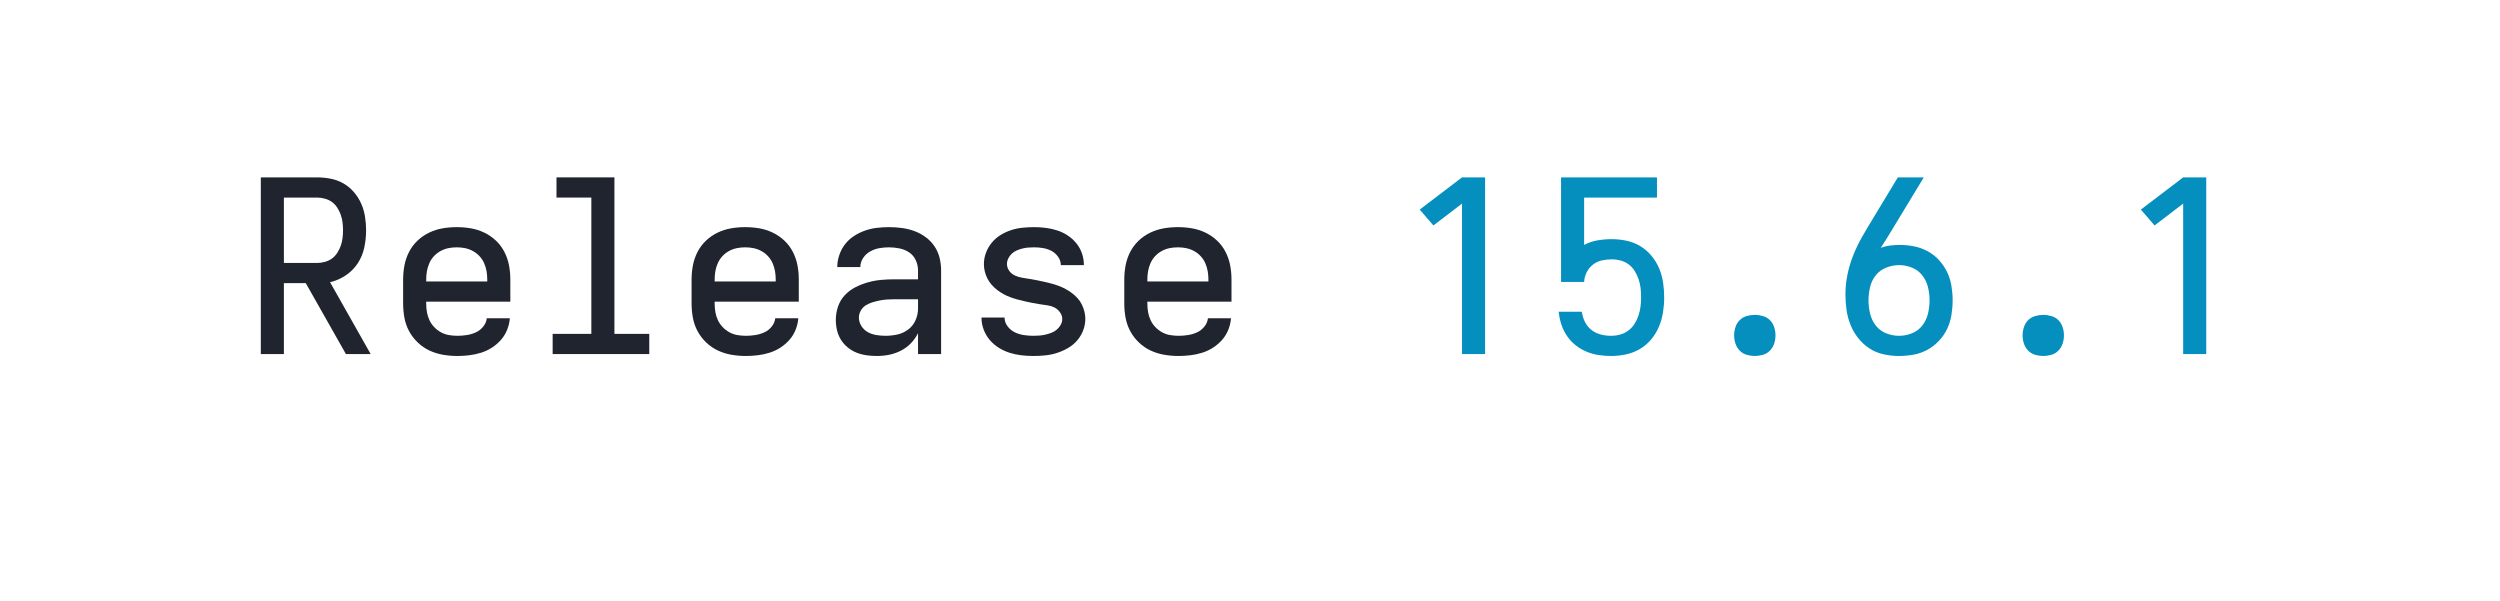
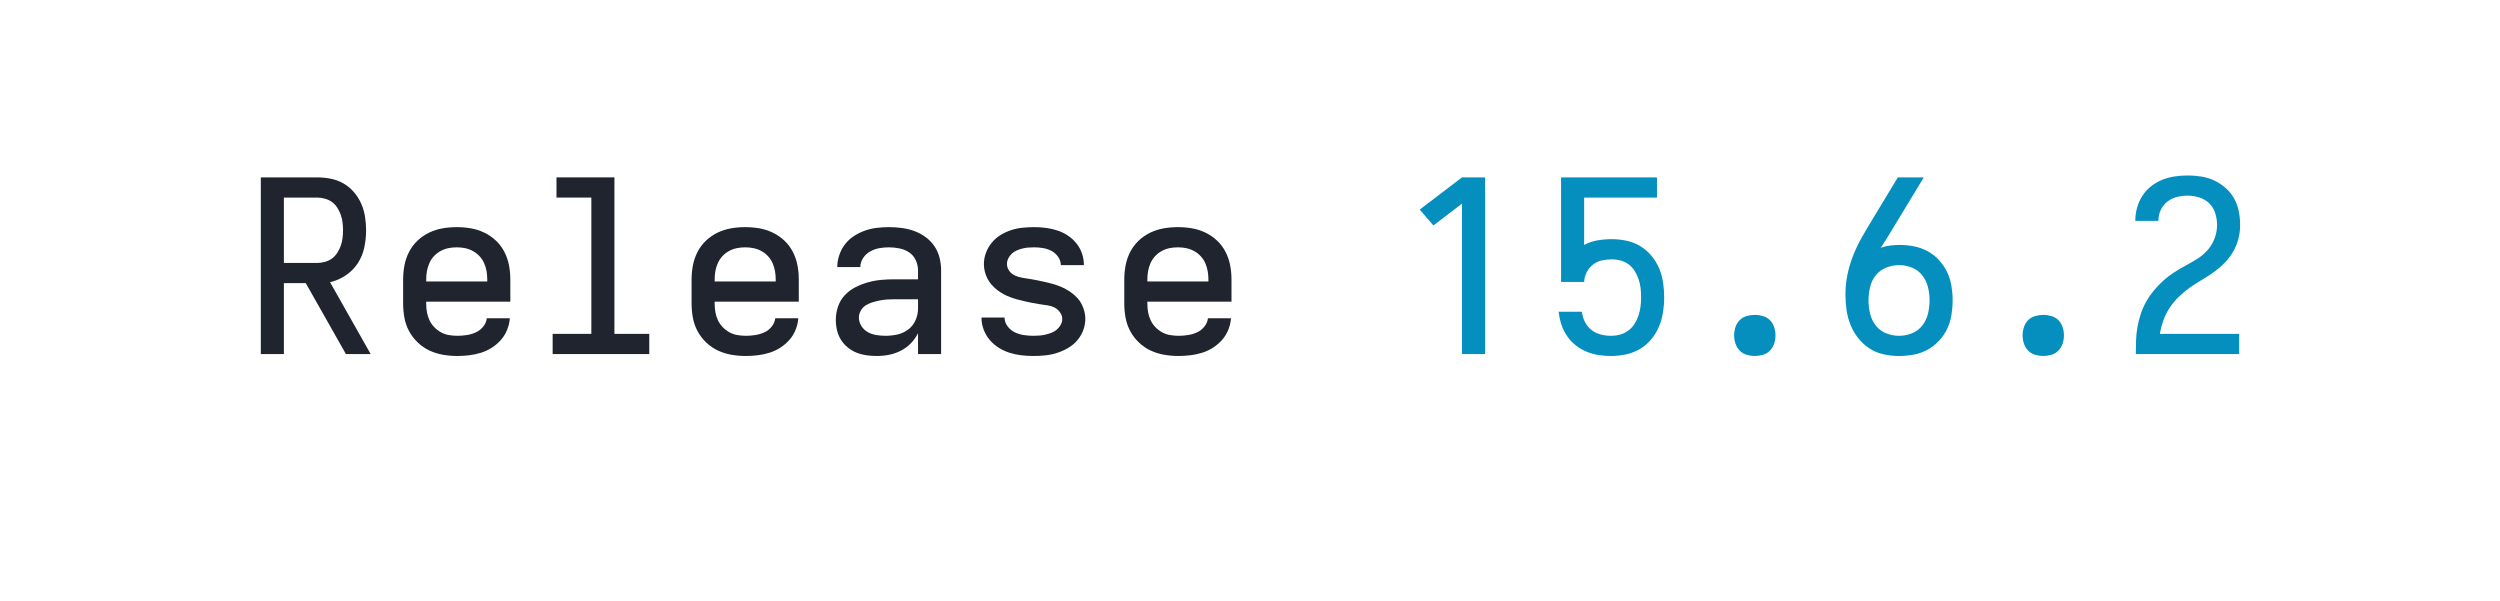
<svg xmlns="http://www.w3.org/2000/svg" height="40" viewBox="0 0 166.4 40" width="166.4">
  <defs>
    <path d="" id="path6" />
    <path d="M 247 8 Q 226 8 204.5 5 Q 183 2 163 -6 Q 143 -14 126 -28 Q 109 -42 98 -60 Q 87 -78 82 -99 Q 77 -120 77 -142 Q 77 -170 86 -197 Q 95 -224 114 -244.5 Q 133 -265 158.5 -278 Q 184 -291 211 -298.5 Q 238 -306 265.5 -308.5 Q 293 -311 321 -311 L 419 -311 L 419 -348 Q 419 -370 409.5 -390.5 Q 400 -411 382 -423 Q 364 -435 342 -439.5 Q 320 -444 298 -444 Q 278 -444 258 -440.5 Q 238 -437 220 -427 Q 202 -417 190.5 -399.5 Q 179 -382 179 -362 L 83 -362 Q 83 -387 91.5 -412 Q 100 -437 115.5 -457 Q 131 -477 152.5 -491 Q 174 -505 198 -513.5 Q 222 -522 247.5 -525 Q 273 -528 298 -528 Q 325 -528 351.5 -524.5 Q 378 -521 403 -512 Q 428 -503 450 -487 Q 472 -471 487 -449 Q 502 -427 508.5 -401 Q 515 -375 515 -348 L 515 0 L 419 0 L 419 -87 Q 407 -63 389 -44.5 Q 371 -26 347.5 -14 Q 324 -2 298.5 3 Q 273 8 247 8 Z M 284 -76 Q 309 -76 333.5 -81.5 Q 358 -87 378 -102 Q 398 -117 408.5 -140.5 Q 419 -164 419 -189 L 419 -228 L 321 -228 Q 306 -228 290.5 -227 Q 275 -226 260 -223 Q 245 -220 230 -215.5 Q 215 -211 202 -203 Q 189 -195 181 -181 Q 173 -167 173 -152 Q 173 -133 183.5 -116.5 Q 194 -100 210.5 -91 Q 227 -82 246 -79 Q 265 -76 284 -76 Z " id="path4" />
    <path d="M 282 0 L 282 -626 L 163 -535 L 106 -601 L 282 -735 L 378 -735 L 378 0 Z " id="path7" />
    <path d="M 298 8 Q 273 8 248 5 Q 223 2 199.5 -5.5 Q 176 -13 154.5 -26.5 Q 133 -40 117 -59 Q 101 -78 92 -102 Q 83 -126 83 -151 Q 83 -151 83 -151.5 Q 83 -152 83 -152 L 179 -152 Q 179 -132 191.5 -115.5 Q 204 -99 221.5 -90.5 Q 239 -82 259 -79 Q 279 -76 298 -76 Q 311 -76 324 -77 Q 337 -78 349.5 -81 Q 362 -84 374 -88.5 Q 386 -93 396 -101.5 Q 406 -110 412.5 -121.5 Q 419 -133 419 -146 Q 419 -161 409 -174.5 Q 399 -188 385 -194.5 Q 371 -201 355.5 -203 Q 340 -205 324.5 -207.5 Q 309 -210 293.5 -213 Q 278 -216 263 -219.5 Q 248 -223 233 -227 Q 218 -231 203 -236.5 Q 188 -242 174.5 -249.5 Q 161 -257 148.5 -266.5 Q 136 -276 125.5 -288 Q 115 -300 108 -313.5 Q 101 -327 97 -342.5 Q 93 -358 93 -374 Q 93 -398 101.5 -421 Q 110 -444 125.5 -463 Q 141 -482 162 -495 Q 183 -508 206 -515.5 Q 229 -523 253 -525.5 Q 277 -528 302 -528 Q 326 -528 350 -525 Q 374 -522 397.5 -514.5 Q 421 -507 441.5 -493.5 Q 462 -480 477.5 -461 Q 493 -442 501 -418.5 Q 509 -395 509 -371 Q 509 -371 509 -371 Q 509 -371 509 -370 Q 509 -370 509 -370 Q 509 -370 509 -370 L 413 -370 Q 413 -389 401.5 -405 Q 390 -421 373.5 -429.5 Q 357 -438 338.5 -441 Q 320 -444 302 -444 Q 289 -444 277 -443 Q 265 -442 253 -439 Q 241 -436 229.5 -431 Q 218 -426 209 -417.5 Q 200 -409 194.5 -398 Q 189 -387 189 -375 Q 189 -359 198.5 -346 Q 208 -333 222.5 -326.5 Q 237 -320 252.5 -317.5 Q 268 -315 283.5 -312.5 Q 299 -310 314 -307 Q 329 -304 344.5 -300.5 Q 360 -297 375 -293 Q 390 -289 404.5 -283.5 Q 419 -278 433 -270.5 Q 447 -263 459.5 -253.5 Q 472 -244 482.5 -232.5 Q 493 -221 500 -207 Q 507 -193 511 -177.5 Q 515 -162 515 -147 Q 515 -122 506 -98.5 Q 497 -75 480.5 -56 Q 464 -37 442 -24.5 Q 420 -12 396.5 -4.5 Q 373 3 348 5.5 Q 323 8 298 8 Z " id="path5" />
    <path d="M 300 8 Q 268 8 236 1 Q 204 -6 177 -23.5 Q 150 -41 130 -66.5 Q 110 -92 98 -122 Q 86 -152 81.5 -184 Q 77 -216 77 -248 Q 77 -290 85.5 -331 Q 94 -372 109.5 -411 Q 125 -450 145.5 -486 Q 166 -522 188 -558 L 295 -735 L 403 -735 L 269 -514 Q 258 -496 247 -478 Q 236 -460 224 -442 Q 243 -449 263 -451.5 Q 283 -454 302 -454 Q 333 -454 363 -448 Q 393 -442 419.5 -427.5 Q 446 -413 466.5 -390.5 Q 487 -368 500 -341 Q 513 -314 518 -283.5 Q 523 -253 523 -223 Q 523 -193 518 -162.5 Q 513 -132 500 -104.5 Q 487 -77 465.5 -54.5 Q 444 -32 417.5 -17.5 Q 391 -3 360.5 2.5 Q 330 8 300 8 Z M 300 -76 Q 328 -76 354 -86.5 Q 380 -97 397 -119 Q 414 -141 420.5 -168.5 Q 427 -196 427 -223 Q 427 -251 420.5 -278 Q 414 -305 397 -327 Q 380 -349 354 -359.5 Q 328 -370 300 -370 Q 273 -370 246.5 -359.5 Q 220 -349 203 -327.5 Q 186 -306 179.5 -278.5 Q 173 -251 173 -223 Q 173 -196 179.5 -168.5 Q 186 -141 203 -119 Q 220 -97 246 -86.5 Q 272 -76 300 -76 Z " id="path10" />
    <path d="M 300 8 Q 283 8 266 3 Q 249 -2 237 -14.5 Q 225 -27 219.5 -43.5 Q 214 -60 214 -78 Q 214 -95 219.5 -112 Q 225 -129 237 -141 Q 249 -153 266 -158 Q 283 -163 300 -163 Q 317 -163 334 -158 Q 351 -153 363 -141 Q 375 -129 380.5 -112 Q 386 -95 386 -78 Q 386 -60 380.5 -43.5 Q 375 -27 363 -14.5 Q 351 -2 334 3 Q 317 8 300 8 Z " id="path9" />
    <path d="M 302 8 Q 276 8 250 4 Q 224 -0 200 -10 Q 176 -20 155.5 -36 Q 135 -52 120 -73.5 Q 105 -95 96.5 -119.5 Q 88 -144 85 -170 L 84 -176 L 180 -176 L 182 -167 Q 186 -146 196.5 -128 Q 207 -110 223.5 -98 Q 240 -86 260.5 -81 Q 281 -76 302 -76 Q 321 -76 339.5 -81 Q 358 -86 373.5 -97.5 Q 389 -109 399.5 -125.5 Q 410 -142 416 -160 Q 422 -178 424.5 -197 Q 427 -216 427 -235 Q 427 -254 425 -273 Q 423 -292 417 -310 Q 411 -328 401 -344.5 Q 391 -361 376 -372.5 Q 361 -384 342.5 -389 Q 324 -394 305 -394 Q 284 -394 263.5 -389.5 Q 243 -385 226.5 -372 Q 210 -359 200.5 -340 Q 191 -321 190 -300 L 94 -300 L 94 -735 L 493 -735 L 493 -651 L 190 -651 L 190 -454 Q 216 -468 245.5 -473 Q 275 -478 305 -478 Q 336 -478 366.5 -471.5 Q 397 -465 423.5 -449 Q 450 -433 470 -409 Q 490 -385 502 -356.5 Q 514 -328 518.5 -297 Q 523 -266 523 -235 Q 523 -204 518 -173 Q 513 -142 501 -113.5 Q 489 -85 468.5 -60.5 Q 448 -36 421 -20.5 Q 394 -5 363.5 1.5 Q 333 8 302 8 Z " id="path8" />
    <path d="M 303 8 Q 273 8 243.5 3 Q 214 -2 187 -14.5 Q 160 -27 138 -48 Q 116 -69 102 -95 Q 88 -121 82.5 -150.5 Q 77 -180 77 -210 L 77 -310 Q 77 -340 82.5 -369 Q 88 -398 101.5 -424.5 Q 115 -451 136.5 -471.5 Q 158 -492 185 -505 Q 212 -518 241 -523 Q 270 -528 300 -528 Q 330 -528 359 -523 Q 388 -518 415 -505 Q 442 -492 463.5 -471.5 Q 485 -451 498.5 -424.5 Q 512 -398 517.5 -369 Q 523 -340 523 -310 L 523 -218 L 173 -218 L 173 -210 Q 173 -192 176 -174.5 Q 179 -157 186.5 -141 Q 194 -125 206.5 -112 Q 219 -99 234.5 -90.5 Q 250 -82 267.5 -79 Q 285 -76 303 -76 Q 322 -76 341.5 -79 Q 361 -82 379 -90 Q 397 -98 410 -114 Q 423 -130 425 -149 L 521 -149 Q 519 -124 509.5 -100.5 Q 500 -77 483.5 -58.5 Q 467 -40 446 -26.5 Q 425 -13 401 -5.5 Q 377 2 352 5 Q 327 8 303 8 Z M 427 -302 L 427 -310 Q 427 -328 424 -345 Q 421 -362 414 -378 Q 407 -394 395 -407 Q 383 -420 367.5 -428.5 Q 352 -437 335 -440.5 Q 318 -444 300 -444 Q 282 -444 265 -440.5 Q 248 -437 232.5 -428.5 Q 217 -420 205 -407 Q 193 -394 186 -378 Q 179 -362 176 -345 Q 173 -328 173 -310 L 173 -302 Z " id="path2" />
+     <path d="M 85 0 L 85 -1 Q 85 -29 86 -57.5 Q 87 -86 92 -113.5 Q 97 -141 106 -168 Q 115 -195 129 -219.5 Q 143 -244 161 -265.5 Q 179 -287 200 -306 Q 221 -325 244.5 -340 Q 268 -355 293 -368.5 Q 318 -382 342 -397 Q 366 -412 384.5 -433.5 Q 403 -455 413 -482 Q 423 -509 423 -537 Q 423 -561 415.5 -585.5 Q 408 -610 390.5 -627 Q 373 -644 349 -651.5 Q 325 -659 301 -659 Q 278 -659 256 -653.5 Q 234 -648 216 -634 Q 198 -620 188.5 -599 Q 179 -578 179 -555 Q 179 -555 179 -554.5 Q 179 -554 179 -554 L 83 -554 Q 83 -555 83 -555.5 Q 83 -556 83 -557 Q 83 -583 90.5 -609.5 Q 98 -636 112.5 -658.5 Q 127 -681 148.5 -698 Q 170 -715 195 -725 Q 220 -735 247 -739 Q 274 -743 301 -743 Q 329 -743 357.5 -738.5 Q 386 -734 411.5 -722 Q 437 -710 458.5 -691 Q 480 -672 494 -647 Q 508 -622 513.5 -593.5 Q 519 -565 519 -537 Q 519 -507 511.5 -478.5 Q 504 -450 489 -424.5 Q 474 -399 453 -378 Q 432 -357 408 -340 Q 384 -323 358.5 -308 Q 333 -293 309 -276 Q 285 -259 264 -238.5 Q 243 -218 226.5 -193.5 Q 210 -169 200 -141 Q 190 -113 185 -84 L 515 -84 L 515 0 Z " id="path11" />
    <path d="M 85 0 L 85 -735 L 319 -735 Q 347 -735 375.5 -729.5 Q 404 -724 428.5 -710 Q 453 -696 472 -674 Q 491 -652 502.5 -626 Q 514 -600 518.5 -571.5 Q 523 -543 523 -515 Q 523 -479 515.5 -443.5 Q 508 -408 488.5 -378 Q 469 -348 438.5 -327.5 Q 408 -307 373 -299 L 542 0 L 439 0 L 272 -295 L 181 -295 L 181 0 Z M 181 -379 L 319 -379 Q 335 -379 351.5 -383.5 Q 368 -388 381 -397.5 Q 394 -407 403 -421 Q 412 -435 417.5 -450.5 Q 423 -466 425 -482.5 Q 427 -499 427 -515 Q 427 -531 425 -547.5 Q 423 -564 417.5 -579.5 Q 412 -595 403 -609 Q 394 -623 381 -632.5 Q 368 -642 351.5 -646.5 Q 335 -651 319 -651 L 181 -651 Z " id="path1" />
    <path d="M 99 0 L 99 -84 L 260 -84 L 260 -651 L 115 -651 L 115 -735 L 356 -735 L 356 -84 L 501 -84 L 501 0 Z " id="path3" />
  </defs>
  <g>
    <g fill="#20242e" transform="translate(16 23.5664) rotate(0)">
      <use href="#path1" transform="translate(0 0) scale(0.016)" />
      <use href="#path2" transform="translate(9.6 0) scale(0.016)" />
      <use href="#path3" transform="translate(19.2 0) scale(0.016)" />
      <use href="#path2" transform="translate(28.8 0) scale(0.016)" />
      <use href="#path4" transform="translate(38.4 0) scale(0.016)" />
      <use href="#path5" transform="translate(48 0) scale(0.016)" />
      <use href="#path2" transform="translate(57.6 0) scale(0.016)" />
      <use href="#path6" transform="translate(67.2 0) scale(0.016)" />
    </g>
    <g fill="#048fbf" transform="translate(92.79999 23.5664) rotate(0)">
      <use href="#path7" transform="translate(0 0) scale(0.016)" />
      <use href="#path8" transform="translate(9.6 0) scale(0.016)" />
      <use href="#path9" transform="translate(19.2 0) scale(0.016)" />
      <use href="#path10" transform="translate(28.8 0) scale(0.016)" />
      <use href="#path9" transform="translate(38.4 0) scale(0.016)" />
-       <use href="#path7" transform="translate(48 0) scale(0.016)" />
+       <use href="#path11" transform="translate(48 0) scale(0.016)" />
    </g>
  </g>
</svg>
